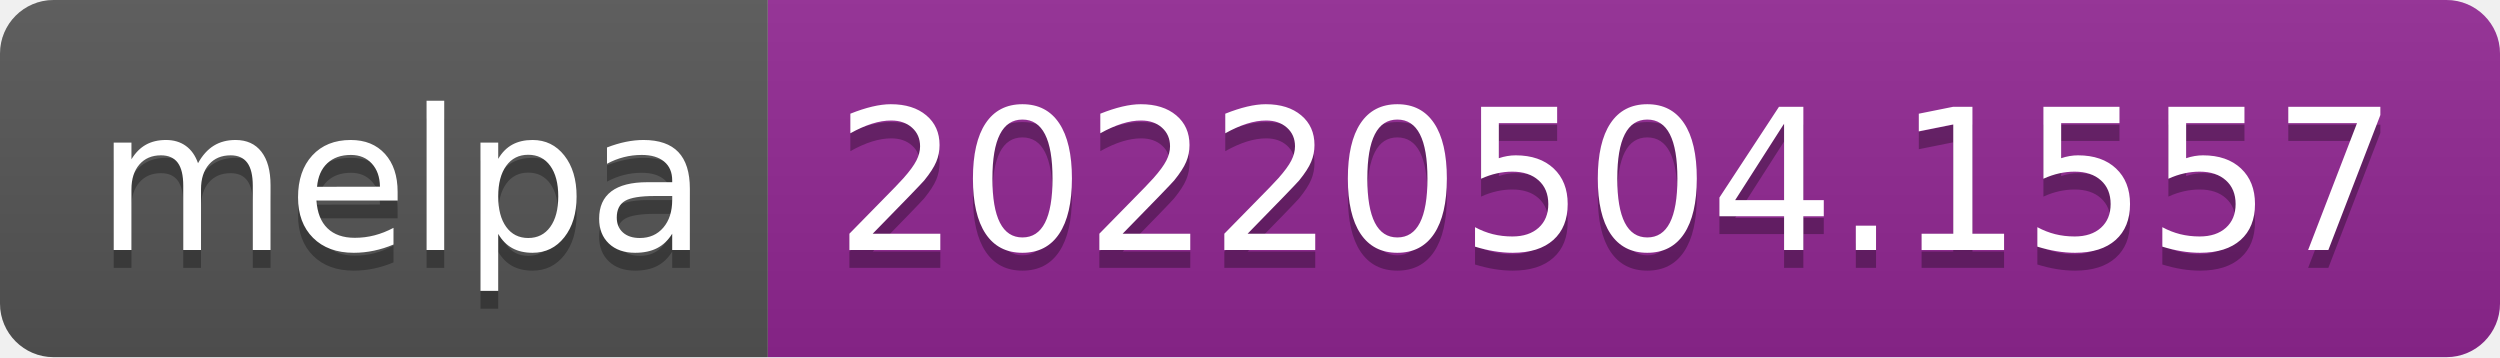
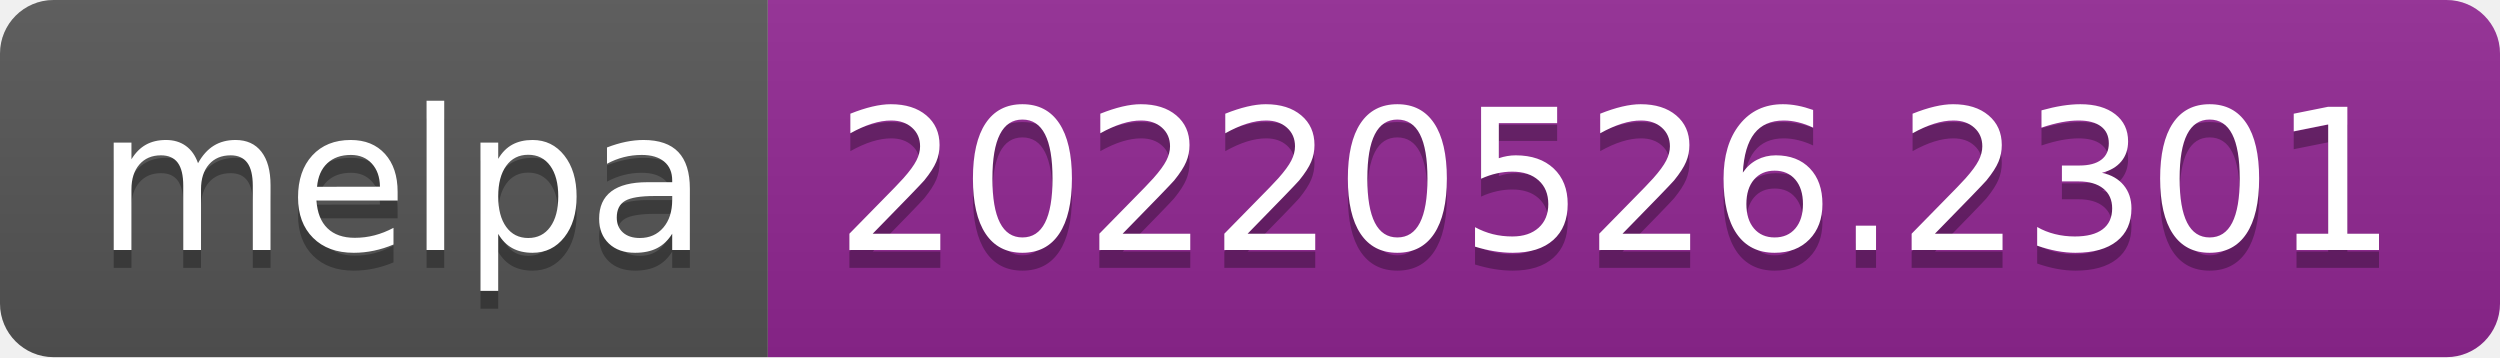
- <svg xmlns="http://www.w3.org/2000/svg" width="140" height="20" role="img" aria-label="melpa: 20220504.1557">
+ <svg xmlns="http://www.w3.org/2000/svg" width="140" height="20" role="img" aria-label="melpa: 20220526.2301">
  <linearGradient id="s" x2="0" y2="100%">
    <stop offset="0" stop-color="#bbb" stop-opacity=".1" />
    <stop offset="1" stop-opacity=".1" />
  </linearGradient>
  <clipPath id="r">
    <rect width="140" height="20" rx="3" fill="#fff" />
  </clipPath>
  <g clip-path="url(#r)">
    <rect width="43" height="20" fill="#555" />
    <rect x="43" width="97" height="20" fill="#922793" />
    <rect width="140" height="20" fill="url(#s)" />
  </g>
  <g fill="#fff" text-anchor="middle" font-family="Verdana,Geneva,DejaVu Sans,sans-serif" text-rendering="geometricPrecision" font-size="110">
    <text aria-hidden="true" x="225" y="150" fill="#010101" fill-opacity=".3" transform="scale(.1)" textLength="330">melpa</text>
    <text x="225" y="140" transform="scale(.1)" fill="#fff" textLength="330">melpa</text>
-     <text aria-hidden="true" x="905" y="150" fill="#010101" fill-opacity=".3" transform="scale(.1)" textLength="870">20220504.1557</text>
-     <text x="905" y="140" transform="scale(.1)" fill="#fff" textLength="870">20220504.1557</text>
+     <text aria-hidden="true" x="905" y="150" fill="#010101" fill-opacity=".3" transform="scale(.1)" textLength="870">20220526.2301</text>
+     <text x="905" y="140" transform="scale(.1)" fill="#fff" textLength="870">20220526.2301</text>
  </g>
</svg>
